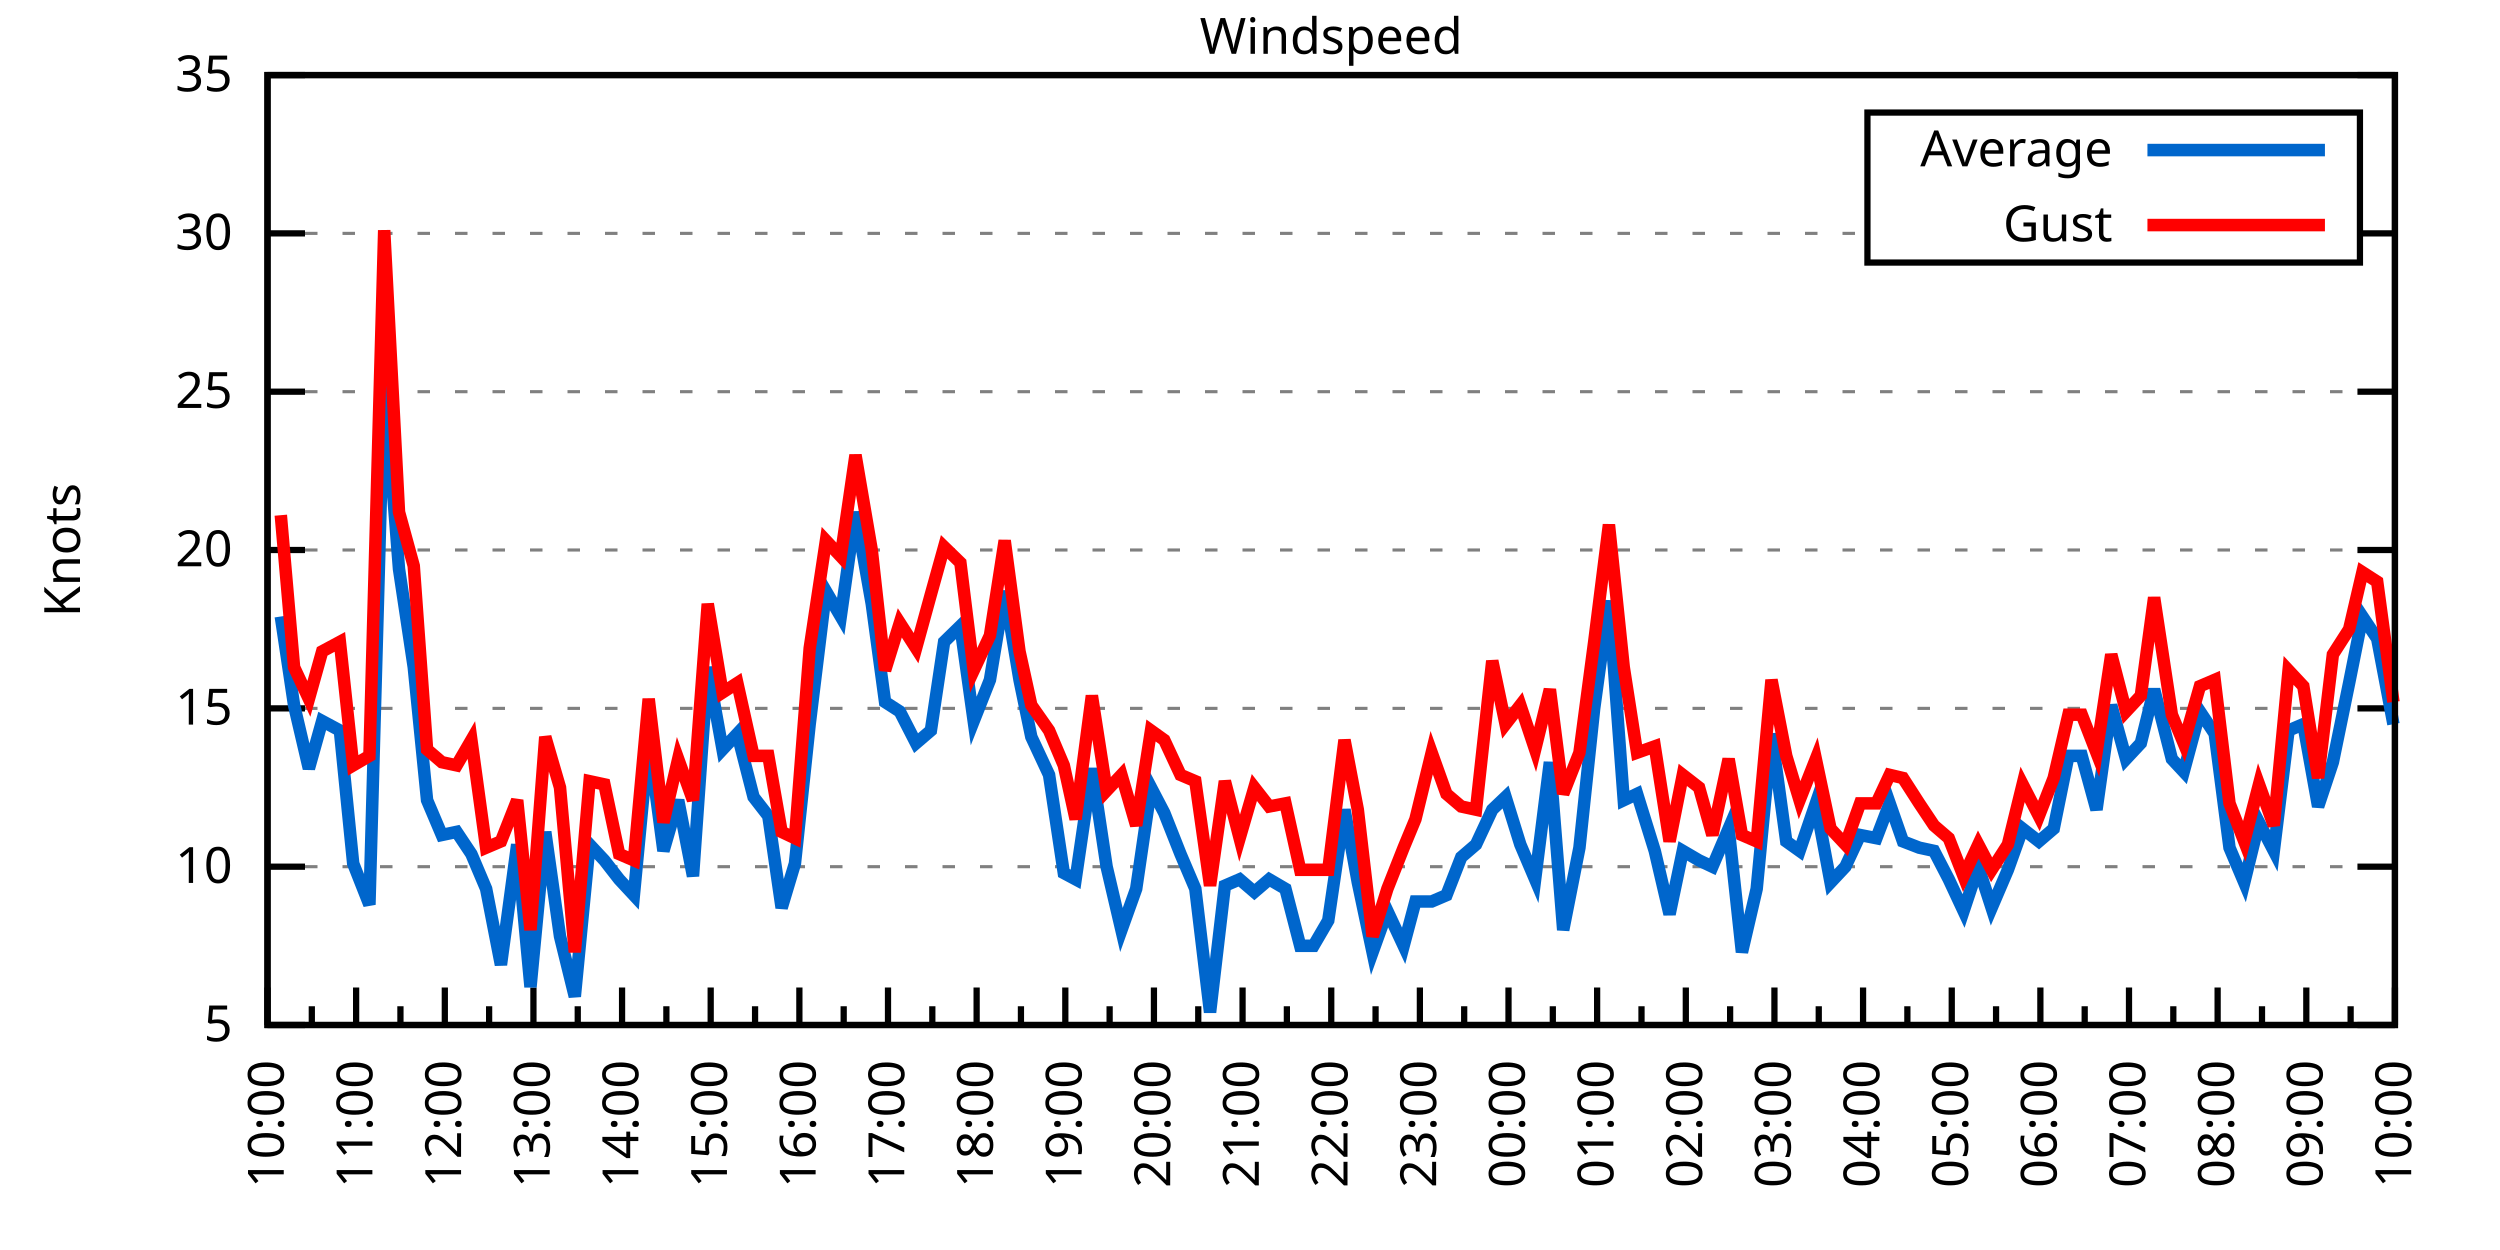
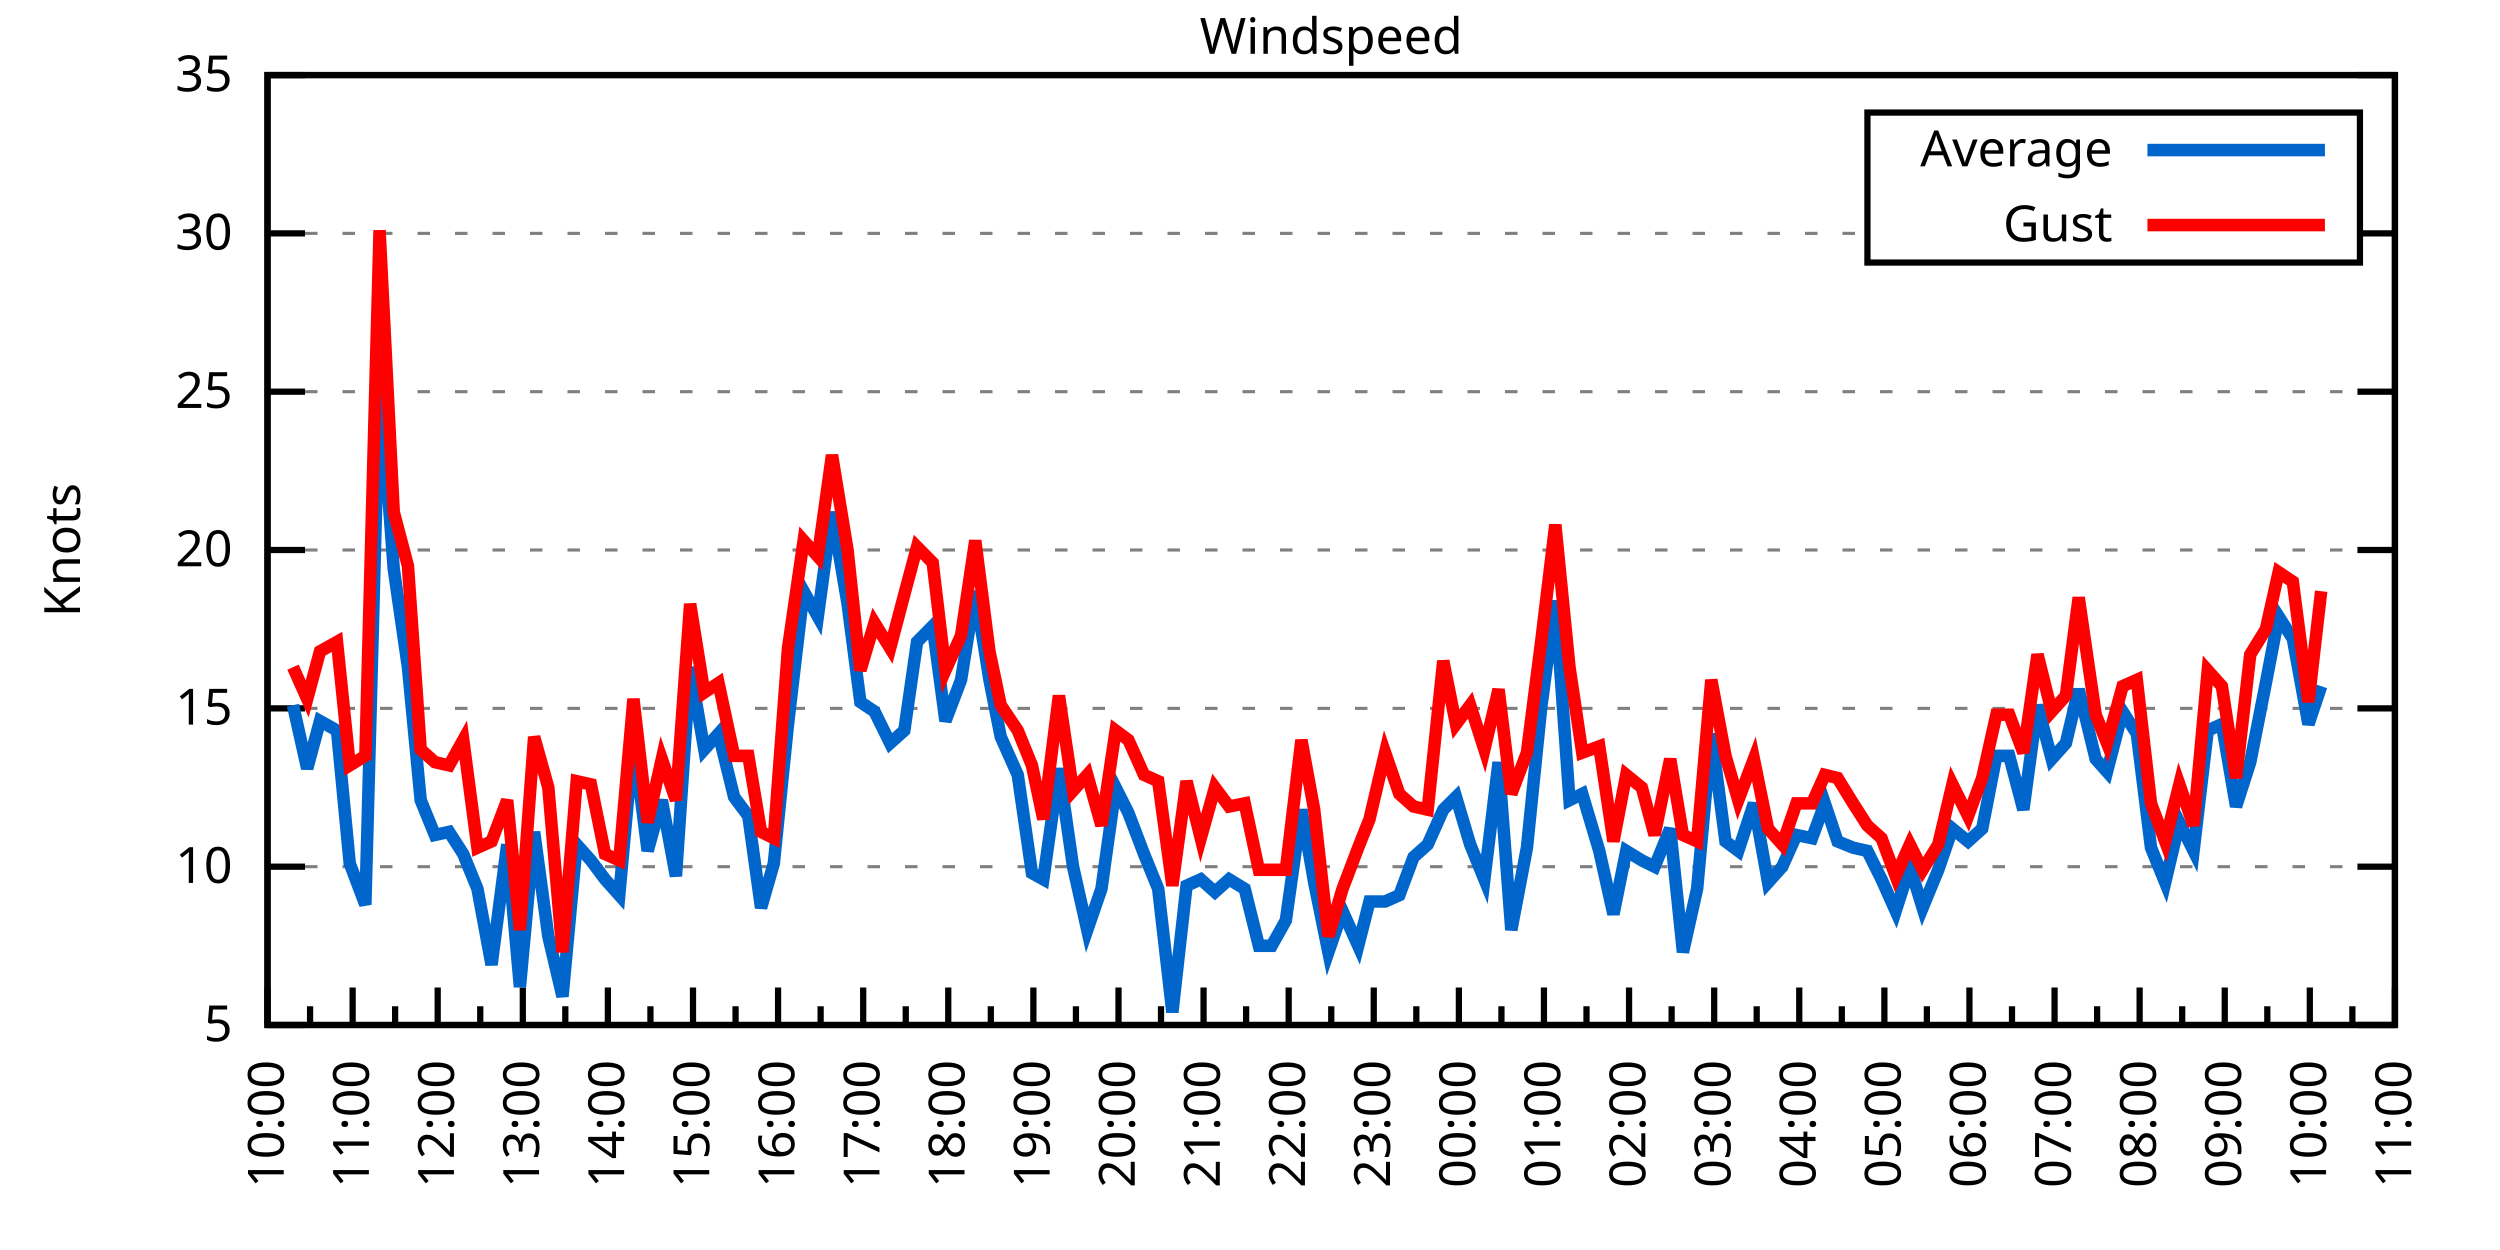
<svg xmlns="http://www.w3.org/2000/svg" xmlns:xlink="http://www.w3.org/1999/xlink" width="400" height="200" viewBox="0 0 400 200">
  <g id="gnuplot_canvas">
    <rect x="0" y="0" width="400" height="200" fill="none" />
    <defs>
      <circle id="gpDot" r="0.5" stroke-width="0.5" stroke="currentColor" />
      <path id="gpPt0" stroke-width="0.333" stroke="currentColor" d="M-1,0 h2 M0,-1 v2" />
      <path id="gpPt1" stroke-width="0.333" stroke="currentColor" d="M-1,-1 L1,1 M1,-1 L-1,1" />
      <path id="gpPt2" stroke-width="0.333" stroke="currentColor" d="M-1,0 L1,0 M0,-1 L0,1 M-1,-1 L1,1 M-1,1 L1,-1" />
      <rect id="gpPt3" stroke-width="0.333" stroke="currentColor" x="-1" y="-1" width="2" height="2" />
      <rect id="gpPt4" stroke-width="0.333" stroke="currentColor" fill="currentColor" x="-1" y="-1" width="2" height="2" />
      <circle id="gpPt5" stroke-width="0.333" stroke="currentColor" cx="0" cy="0" r="1" />
      <use xlink:href="#gpPt5" id="gpPt6" fill="currentColor" stroke="none" />
      <path id="gpPt7" stroke-width="0.333" stroke="currentColor" d="M0,-1.33 L-1.33,0.67 L1.33,0.67 z" />
      <use xlink:href="#gpPt7" id="gpPt8" fill="currentColor" stroke="none" />
      <use xlink:href="#gpPt7" id="gpPt9" stroke="currentColor" transform="rotate(180)" />
      <use xlink:href="#gpPt9" id="gpPt10" fill="currentColor" stroke="none" />
      <use xlink:href="#gpPt3" id="gpPt11" stroke="currentColor" transform="rotate(45)" />
      <use xlink:href="#gpPt11" id="gpPt12" fill="currentColor" stroke="none" />
      <path id="gpPt13" stroke-width="0.333" stroke="currentColor" d="M0,1.330 L1.265,0.411 L0.782,-1.067 L-0.782,-1.076 L-1.265,0.411 z" />
      <use xlink:href="#gpPt13" id="gpPt14" fill="currentColor" stroke="none" />
      <filter id="textbox" filterUnits="objectBoundingBox" x="0" y="0" height="1" width="1">
        <feFlood flood-color="white" flood-opacity="1" result="bgnd" />
        <feComposite in="SourceGraphic" in2="bgnd" operator="atop" />
      </filter>
      <filter id="greybox" filterUnits="objectBoundingBox" x="0" y="0" height="1" width="1">
        <feFlood flood-color="lightgrey" flood-opacity="1" result="grey" />
        <feComposite in="SourceGraphic" in2="grey" operator="atop" />
      </filter>
    </defs>
    <g fill="none" color="white" stroke="currentColor" stroke-width="1.00" stroke-linecap="butt" stroke-linejoin="miter">
</g>
    <g fill="none" color="black" stroke="currentColor" stroke-width="1.00" stroke-linecap="butt" stroke-linejoin="miter">
      <g stroke="none" shape-rendering="crispEdges">
        <polygon fill="rgb(255, 255, 255)" points="42.80,164.00 383.18,164.00 383.18,12.02 42.80,12.02 " />
      </g>
    </g>
    <g fill="none" color="black" stroke="currentColor" stroke-width="1.00" stroke-linecap="butt" stroke-linejoin="miter">
</g>
    <g fill="none" color="black" stroke="black" stroke-width="0.50" stroke-linecap="butt" stroke-linejoin="miter">
</g>
    <g fill="none" color="gray" stroke="currentColor" stroke-width="0.50" stroke-linecap="butt" stroke-linejoin="miter">
      <path stroke="gray" stroke-dasharray="2,4" class="gridline" d="M42.80,164.00 L383.19,164.00  " />
    </g>
    <g fill="none" color="gray" stroke="gray" stroke-width="1.00" stroke-linecap="butt" stroke-linejoin="miter">
</g>
    <g fill="none" color="black" stroke="currentColor" stroke-width="1.00" stroke-linecap="butt" stroke-linejoin="miter">
      <path stroke="black" d="M42.80,164.00 L48.80,164.00 M383.19,164.00 L377.19,164.00  " />
      <g transform="translate(37.20,166.60)" stroke="none" fill="black" font-family="Sans" font-size="8.00" text-anchor="end">
        <text>
          <tspan font-family="Sans"> 5</tspan>
        </text>
      </g>
    </g>
    <g fill="none" color="black" stroke="currentColor" stroke-width="1.00" stroke-linecap="butt" stroke-linejoin="miter">
</g>
    <g fill="none" color="black" stroke="black" stroke-width="0.50" stroke-linecap="butt" stroke-linejoin="miter">
</g>
    <g fill="none" color="gray" stroke="currentColor" stroke-width="0.50" stroke-linecap="butt" stroke-linejoin="miter">
      <path stroke="gray" stroke-dasharray="2,4" class="gridline" d="M42.80,138.67 L383.19,138.67  " />
    </g>
    <g fill="none" color="gray" stroke="gray" stroke-width="1.00" stroke-linecap="butt" stroke-linejoin="miter">
</g>
    <g fill="none" color="black" stroke="currentColor" stroke-width="1.00" stroke-linecap="butt" stroke-linejoin="miter">
      <path stroke="black" d="M42.80,138.67 L48.80,138.67 M383.19,138.67 L377.19,138.67  " />
      <g transform="translate(37.20,141.27)" stroke="none" fill="black" font-family="Sans" font-size="8.00" text-anchor="end">
        <text>
          <tspan font-family="Sans"> 10</tspan>
        </text>
      </g>
    </g>
    <g fill="none" color="black" stroke="currentColor" stroke-width="1.00" stroke-linecap="butt" stroke-linejoin="miter">
</g>
    <g fill="none" color="black" stroke="black" stroke-width="0.50" stroke-linecap="butt" stroke-linejoin="miter">
</g>
    <g fill="none" color="gray" stroke="currentColor" stroke-width="0.50" stroke-linecap="butt" stroke-linejoin="miter">
      <path stroke="gray" stroke-dasharray="2,4" class="gridline" d="M42.80,113.34 L383.19,113.34  " />
    </g>
    <g fill="none" color="gray" stroke="gray" stroke-width="1.00" stroke-linecap="butt" stroke-linejoin="miter">
</g>
    <g fill="none" color="black" stroke="currentColor" stroke-width="1.00" stroke-linecap="butt" stroke-linejoin="miter">
      <path stroke="black" d="M42.80,113.34 L48.80,113.34 M383.19,113.34 L377.19,113.34  " />
      <g transform="translate(37.20,115.94)" stroke="none" fill="black" font-family="Sans" font-size="8.00" text-anchor="end">
        <text>
          <tspan font-family="Sans"> 15</tspan>
        </text>
      </g>
    </g>
    <g fill="none" color="black" stroke="currentColor" stroke-width="1.00" stroke-linecap="butt" stroke-linejoin="miter">
</g>
    <g fill="none" color="black" stroke="black" stroke-width="0.50" stroke-linecap="butt" stroke-linejoin="miter">
</g>
    <g fill="none" color="gray" stroke="currentColor" stroke-width="0.50" stroke-linecap="butt" stroke-linejoin="miter">
      <path stroke="gray" stroke-dasharray="2,4" class="gridline" d="M42.80,88.00 L383.19,88.00  " />
    </g>
    <g fill="none" color="gray" stroke="gray" stroke-width="1.00" stroke-linecap="butt" stroke-linejoin="miter">
</g>
    <g fill="none" color="black" stroke="currentColor" stroke-width="1.00" stroke-linecap="butt" stroke-linejoin="miter">
      <path stroke="black" d="M42.80,88.00 L48.80,88.00 M383.19,88.00 L377.19,88.00  " />
      <g transform="translate(37.20,90.60)" stroke="none" fill="black" font-family="Sans" font-size="8.00" text-anchor="end">
        <text>
          <tspan font-family="Sans"> 20</tspan>
        </text>
      </g>
    </g>
    <g fill="none" color="black" stroke="currentColor" stroke-width="1.00" stroke-linecap="butt" stroke-linejoin="miter">
</g>
    <g fill="none" color="black" stroke="black" stroke-width="0.50" stroke-linecap="butt" stroke-linejoin="miter">
</g>
    <g fill="none" color="gray" stroke="currentColor" stroke-width="0.50" stroke-linecap="butt" stroke-linejoin="miter">
      <path stroke="gray" stroke-dasharray="2,4" class="gridline" d="M42.80,62.67 L383.19,62.67  " />
    </g>
    <g fill="none" color="gray" stroke="gray" stroke-width="1.00" stroke-linecap="butt" stroke-linejoin="miter">
</g>
    <g fill="none" color="black" stroke="currentColor" stroke-width="1.00" stroke-linecap="butt" stroke-linejoin="miter">
      <path stroke="black" d="M42.80,62.67 L48.80,62.67 M383.19,62.67 L377.19,62.67  " />
      <g transform="translate(37.20,65.27)" stroke="none" fill="black" font-family="Sans" font-size="8.00" text-anchor="end">
        <text>
          <tspan font-family="Sans"> 25</tspan>
        </text>
      </g>
    </g>
    <g fill="none" color="black" stroke="currentColor" stroke-width="1.00" stroke-linecap="butt" stroke-linejoin="miter">
</g>
    <g fill="none" color="black" stroke="black" stroke-width="0.50" stroke-linecap="butt" stroke-linejoin="miter">
</g>
    <g fill="none" color="gray" stroke="currentColor" stroke-width="0.50" stroke-linecap="butt" stroke-linejoin="miter">
      <path stroke="gray" stroke-dasharray="2,4" class="gridline" d="M42.80,37.34 L298.79,37.34 M377.59,37.34 L383.19,37.34  " />
    </g>
    <g fill="none" color="gray" stroke="gray" stroke-width="1.00" stroke-linecap="butt" stroke-linejoin="miter">
</g>
    <g fill="none" color="black" stroke="currentColor" stroke-width="1.00" stroke-linecap="butt" stroke-linejoin="miter">
      <path stroke="black" d="M42.80,37.34 L48.80,37.34 M383.19,37.34 L377.19,37.34  " />
      <g transform="translate(37.20,39.94)" stroke="none" fill="black" font-family="Sans" font-size="8.00" text-anchor="end">
        <text>
          <tspan font-family="Sans"> 30</tspan>
        </text>
      </g>
    </g>
    <g fill="none" color="black" stroke="currentColor" stroke-width="1.00" stroke-linecap="butt" stroke-linejoin="miter">
</g>
    <g fill="none" color="black" stroke="black" stroke-width="0.50" stroke-linecap="butt" stroke-linejoin="miter">
</g>
    <g fill="none" color="gray" stroke="currentColor" stroke-width="0.50" stroke-linecap="butt" stroke-linejoin="miter">
      <path stroke="gray" stroke-dasharray="2,4" class="gridline" d="M42.80,12.01 L383.19,12.01  " />
    </g>
    <g fill="none" color="gray" stroke="gray" stroke-width="1.00" stroke-linecap="butt" stroke-linejoin="miter">
</g>
    <g fill="none" color="black" stroke="currentColor" stroke-width="1.00" stroke-linecap="butt" stroke-linejoin="miter">
      <path stroke="black" d="M42.80,12.01 L48.80,12.01 M383.19,12.01 L377.19,12.01  " />
      <g transform="translate(37.20,14.61)" stroke="none" fill="black" font-family="Sans" font-size="8.00" text-anchor="end">
        <text>
          <tspan font-family="Sans"> 35</tspan>
        </text>
      </g>
    </g>
    <g fill="none" color="black" stroke="currentColor" stroke-width="1.00" stroke-linecap="butt" stroke-linejoin="miter">
      <path stroke="black" d="M42.80,164.00 L42.80,158.00  " />
      <g transform="translate(45.40,169.60) rotate(270)" stroke="none" fill="black" font-family="Sans" font-size="8.00" text-anchor="end">
        <text>
          <tspan font-family="Sans">10:00</tspan>
        </text>
      </g>
    </g>
    <g fill="none" color="black" stroke="currentColor" stroke-width="1.00" stroke-linecap="butt" stroke-linejoin="miter">
-       <path stroke="black" d="M49.89,164.00 L49.89,161.00 M56.98,164.00 L56.98,158.00  " />
-       <g transform="translate(59.58,169.60) rotate(270)" stroke="none" fill="black" font-family="Sans" font-size="8.00" text-anchor="end">
+       <path stroke="black" d="M49.61,164.00 L49.61,161.00 M56.42,164.00 L56.42,158.00  " />
+       <g transform="translate(59.02,169.60) rotate(270)" stroke="none" fill="black" font-family="Sans" font-size="8.00" text-anchor="end">
        <text>
          <tspan font-family="Sans">11:00</tspan>
        </text>
      </g>
    </g>
    <g fill="none" color="black" stroke="currentColor" stroke-width="1.00" stroke-linecap="butt" stroke-linejoin="miter">
-       <path stroke="black" d="M64.07,164.00 L64.07,161.00 M71.17,164.00 L71.17,158.00  " />
-       <g transform="translate(73.77,169.60) rotate(270)" stroke="none" fill="black" font-family="Sans" font-size="8.00" text-anchor="end">
+       <path stroke="black" d="M63.22,164.00 L63.22,161.00 M70.03,164.00 L70.03,158.00  " />
+       <g transform="translate(72.63,169.60) rotate(270)" stroke="none" fill="black" font-family="Sans" font-size="8.00" text-anchor="end">
        <text>
          <tspan font-family="Sans">12:00</tspan>
        </text>
      </g>
    </g>
    <g fill="none" color="black" stroke="currentColor" stroke-width="1.00" stroke-linecap="butt" stroke-linejoin="miter">
-       <path stroke="black" d="M78.26,164.00 L78.26,161.00 M85.35,164.00 L85.35,158.00  " />
-       <g transform="translate(87.95,169.60) rotate(270)" stroke="none" fill="black" font-family="Sans" font-size="8.00" text-anchor="end">
+       <path stroke="black" d="M76.84,164.00 L76.84,161.00 M83.65,164.00 L83.65,158.00  " />
+       <g transform="translate(86.25,169.60) rotate(270)" stroke="none" fill="black" font-family="Sans" font-size="8.00" text-anchor="end">
        <text>
          <tspan font-family="Sans">13:00</tspan>
        </text>
      </g>
    </g>
    <g fill="none" color="black" stroke="currentColor" stroke-width="1.00" stroke-linecap="butt" stroke-linejoin="miter">
-       <path stroke="black" d="M92.44,164.00 L92.44,161.00 M99.53,164.00 L99.53,158.00  " />
-       <g transform="translate(102.13,169.60) rotate(270)" stroke="none" fill="black" font-family="Sans" font-size="8.00" text-anchor="end">
+       <path stroke="black" d="M90.45,164.00 L90.45,161.00 M97.26,164.00 L97.26,158.00  " />
+       <g transform="translate(99.86,169.60) rotate(270)" stroke="none" fill="black" font-family="Sans" font-size="8.00" text-anchor="end">
        <text>
          <tspan font-family="Sans">14:00</tspan>
        </text>
      </g>
    </g>
    <g fill="none" color="black" stroke="currentColor" stroke-width="1.00" stroke-linecap="butt" stroke-linejoin="miter">
-       <path stroke="black" d="M106.62,164.00 L106.62,161.00 M113.71,164.00 L113.71,158.00  " />
-       <g transform="translate(116.31,169.60) rotate(270)" stroke="none" fill="black" font-family="Sans" font-size="8.00" text-anchor="end">
+       <path stroke="black" d="M104.07,164.00 L104.07,161.00 M110.88,164.00 L110.88,158.00  " />
+       <g transform="translate(113.48,169.60) rotate(270)" stroke="none" fill="black" font-family="Sans" font-size="8.00" text-anchor="end">
        <text>
          <tspan font-family="Sans">15:00</tspan>
        </text>
      </g>
    </g>
    <g fill="none" color="black" stroke="currentColor" stroke-width="1.00" stroke-linecap="butt" stroke-linejoin="miter">
-       <path stroke="black" d="M120.81,164.00 L120.81,161.00 M127.90,164.00 L127.90,158.00  " />
-       <g transform="translate(130.50,169.60) rotate(270)" stroke="none" fill="black" font-family="Sans" font-size="8.00" text-anchor="end">
+       <path stroke="black" d="M117.69,164.00 L117.69,161.00 M124.49,164.00 L124.49,158.00  " />
+       <g transform="translate(127.09,169.60) rotate(270)" stroke="none" fill="black" font-family="Sans" font-size="8.00" text-anchor="end">
        <text>
          <tspan font-family="Sans">16:00</tspan>
        </text>
      </g>
    </g>
    <g fill="none" color="black" stroke="currentColor" stroke-width="1.00" stroke-linecap="butt" stroke-linejoin="miter">
-       <path stroke="black" d="M134.99,164.00 L134.99,161.00 M142.08,164.00 L142.08,158.00  " />
-       <g transform="translate(144.68,169.60) rotate(270)" stroke="none" fill="black" font-family="Sans" font-size="8.00" text-anchor="end">
+       <path stroke="black" d="M131.30,164.00 L131.30,161.00 M138.11,164.00 L138.11,158.00  " />
+       <g transform="translate(140.71,169.60) rotate(270)" stroke="none" fill="black" font-family="Sans" font-size="8.00" text-anchor="end">
        <text>
          <tspan font-family="Sans">17:00</tspan>
        </text>
      </g>
    </g>
    <g fill="none" color="black" stroke="currentColor" stroke-width="1.00" stroke-linecap="butt" stroke-linejoin="miter">
-       <path stroke="black" d="M149.17,164.00 L149.17,161.00 M156.26,164.00 L156.26,158.00  " />
-       <g transform="translate(158.86,169.60) rotate(270)" stroke="none" fill="black" font-family="Sans" font-size="8.00" text-anchor="end">
+       <path stroke="black" d="M144.92,164.00 L144.92,161.00 M151.72,164.00 L151.72,158.00  " />
+       <g transform="translate(154.32,169.60) rotate(270)" stroke="none" fill="black" font-family="Sans" font-size="8.00" text-anchor="end">
        <text>
          <tspan font-family="Sans">18:00</tspan>
        </text>
      </g>
    </g>
    <g fill="none" color="black" stroke="currentColor" stroke-width="1.00" stroke-linecap="butt" stroke-linejoin="miter">
-       <path stroke="black" d="M163.35,164.00 L163.35,161.00 M170.45,164.00 L170.45,158.00  " />
-       <g transform="translate(173.05,169.60) rotate(270)" stroke="none" fill="black" font-family="Sans" font-size="8.00" text-anchor="end">
+       <path stroke="black" d="M158.53,164.00 L158.53,161.00 M165.34,164.00 L165.34,158.00  " />
+       <g transform="translate(167.94,169.60) rotate(270)" stroke="none" fill="black" font-family="Sans" font-size="8.00" text-anchor="end">
        <text>
          <tspan font-family="Sans">19:00</tspan>
        </text>
      </g>
    </g>
    <g fill="none" color="black" stroke="currentColor" stroke-width="1.00" stroke-linecap="butt" stroke-linejoin="miter">
-       <path stroke="black" d="M177.54,164.00 L177.54,161.00 M184.63,164.00 L184.63,158.00  " />
-       <g transform="translate(187.23,169.60) rotate(270)" stroke="none" fill="black" font-family="Sans" font-size="8.00" text-anchor="end">
+       <path stroke="black" d="M172.15,164.00 L172.15,161.00 M178.96,164.00 L178.96,158.00  " />
+       <g transform="translate(181.56,169.60) rotate(270)" stroke="none" fill="black" font-family="Sans" font-size="8.00" text-anchor="end">
        <text>
          <tspan font-family="Sans">20:00</tspan>
        </text>
      </g>
    </g>
    <g fill="none" color="black" stroke="currentColor" stroke-width="1.00" stroke-linecap="butt" stroke-linejoin="miter">
-       <path stroke="black" d="M191.72,164.00 L191.72,161.00 M198.81,164.00 L198.81,158.00  " />
-       <g transform="translate(201.41,169.60) rotate(270)" stroke="none" fill="black" font-family="Sans" font-size="8.00" text-anchor="end">
+       <path stroke="black" d="M185.76,164.00 L185.76,161.00 M192.57,164.00 L192.57,158.00  " />
+       <g transform="translate(195.17,169.60) rotate(270)" stroke="none" fill="black" font-family="Sans" font-size="8.00" text-anchor="end">
        <text>
          <tspan font-family="Sans">21:00</tspan>
        </text>
      </g>
    </g>
    <g fill="none" color="black" stroke="currentColor" stroke-width="1.00" stroke-linecap="butt" stroke-linejoin="miter">
-       <path stroke="black" d="M205.90,164.00 L205.90,161.00 M213.00,164.00 L213.00,158.00  " />
-       <g transform="translate(215.60,169.60) rotate(270)" stroke="none" fill="black" font-family="Sans" font-size="8.00" text-anchor="end">
+       <path stroke="black" d="M199.38,164.00 L199.38,161.00 M206.19,164.00 L206.19,158.00  " />
+       <g transform="translate(208.79,169.60) rotate(270)" stroke="none" fill="black" font-family="Sans" font-size="8.00" text-anchor="end">
        <text>
          <tspan font-family="Sans">22:00</tspan>
        </text>
      </g>
    </g>
    <g fill="none" color="black" stroke="currentColor" stroke-width="1.00" stroke-linecap="butt" stroke-linejoin="miter">
-       <path stroke="black" d="M220.09,164.00 L220.09,161.00 M227.18,164.00 L227.18,158.00  " />
-       <g transform="translate(229.78,169.60) rotate(270)" stroke="none" fill="black" font-family="Sans" font-size="8.00" text-anchor="end">
+       <path stroke="black" d="M213.00,164.00 L213.00,161.00 M219.80,164.00 L219.80,158.00  " />
+       <g transform="translate(222.40,169.60) rotate(270)" stroke="none" fill="black" font-family="Sans" font-size="8.00" text-anchor="end">
        <text>
          <tspan font-family="Sans">23:00</tspan>
        </text>
      </g>
    </g>
    <g fill="none" color="black" stroke="currentColor" stroke-width="1.00" stroke-linecap="butt" stroke-linejoin="miter">
-       <path stroke="black" d="M234.27,164.00 L234.27,161.00 M241.36,164.00 L241.36,158.00  " />
-       <g transform="translate(243.96,169.60) rotate(270)" stroke="none" fill="black" font-family="Sans" font-size="8.00" text-anchor="end">
+       <path stroke="black" d="M226.61,164.00 L226.61,161.00 M233.42,164.00 L233.42,158.00  " />
+       <g transform="translate(236.02,169.60) rotate(270)" stroke="none" fill="black" font-family="Sans" font-size="8.00" text-anchor="end">
        <text>
          <tspan font-family="Sans">00:00</tspan>
        </text>
      </g>
    </g>
    <g fill="none" color="black" stroke="currentColor" stroke-width="1.00" stroke-linecap="butt" stroke-linejoin="miter">
-       <path stroke="black" d="M248.45,164.00 L248.45,161.00 M255.54,164.00 L255.54,158.00  " />
-       <g transform="translate(258.14,169.60) rotate(270)" stroke="none" fill="black" font-family="Sans" font-size="8.00" text-anchor="end">
+       <path stroke="black" d="M240.23,164.00 L240.23,161.00 M247.03,164.00 L247.03,158.00  " />
+       <g transform="translate(249.63,169.60) rotate(270)" stroke="none" fill="black" font-family="Sans" font-size="8.00" text-anchor="end">
        <text>
          <tspan font-family="Sans">01:00</tspan>
        </text>
      </g>
    </g>
    <g fill="none" color="black" stroke="currentColor" stroke-width="1.00" stroke-linecap="butt" stroke-linejoin="miter">
-       <path stroke="black" d="M262.64,164.00 L262.64,161.00 M269.73,164.00 L269.73,158.00  " />
-       <g transform="translate(272.33,169.60) rotate(270)" stroke="none" fill="black" font-family="Sans" font-size="8.00" text-anchor="end">
+       <path stroke="black" d="M253.84,164.00 L253.84,161.00 M260.65,164.00 L260.65,158.00  " />
+       <g transform="translate(263.25,169.60) rotate(270)" stroke="none" fill="black" font-family="Sans" font-size="8.00" text-anchor="end">
        <text>
          <tspan font-family="Sans">02:00</tspan>
        </text>
      </g>
    </g>
    <g fill="none" color="black" stroke="currentColor" stroke-width="1.00" stroke-linecap="butt" stroke-linejoin="miter">
-       <path stroke="black" d="M276.82,164.00 L276.82,161.00 M283.91,164.00 L283.91,158.00  " />
-       <g transform="translate(286.51,169.60) rotate(270)" stroke="none" fill="black" font-family="Sans" font-size="8.00" text-anchor="end">
+       <path stroke="black" d="M267.46,164.00 L267.46,161.00 M274.27,164.00 L274.27,158.00  " />
+       <g transform="translate(276.87,169.60) rotate(270)" stroke="none" fill="black" font-family="Sans" font-size="8.00" text-anchor="end">
        <text>
          <tspan font-family="Sans">03:00</tspan>
        </text>
      </g>
    </g>
    <g fill="none" color="black" stroke="currentColor" stroke-width="1.00" stroke-linecap="butt" stroke-linejoin="miter">
-       <path stroke="black" d="M291.00,164.00 L291.00,161.00 M298.09,164.00 L298.09,158.00  " />
-       <g transform="translate(300.69,169.60) rotate(270)" stroke="none" fill="black" font-family="Sans" font-size="8.00" text-anchor="end">
+       <path stroke="black" d="M281.07,164.00 L281.07,161.00 M287.88,164.00 L287.88,158.00  " />
+       <g transform="translate(290.48,169.60) rotate(270)" stroke="none" fill="black" font-family="Sans" font-size="8.00" text-anchor="end">
        <text>
          <tspan font-family="Sans">04:00</tspan>
        </text>
      </g>
    </g>
    <g fill="none" color="black" stroke="currentColor" stroke-width="1.00" stroke-linecap="butt" stroke-linejoin="miter">
-       <path stroke="black" d="M305.18,164.00 L305.18,161.00 M312.28,164.00 L312.28,158.00  " />
-       <g transform="translate(314.88,169.60) rotate(270)" stroke="none" fill="black" font-family="Sans" font-size="8.00" text-anchor="end">
+       <path stroke="black" d="M294.69,164.00 L294.69,161.00 M301.50,164.00 L301.50,158.00  " />
+       <g transform="translate(304.10,169.60) rotate(270)" stroke="none" fill="black" font-family="Sans" font-size="8.00" text-anchor="end">
        <text>
          <tspan font-family="Sans">05:00</tspan>
        </text>
      </g>
    </g>
    <g fill="none" color="black" stroke="currentColor" stroke-width="1.00" stroke-linecap="butt" stroke-linejoin="miter">
-       <path stroke="black" d="M319.37,164.00 L319.37,161.00 M326.46,164.00 L326.46,158.00  " />
-       <g transform="translate(329.06,169.60) rotate(270)" stroke="none" fill="black" font-family="Sans" font-size="8.00" text-anchor="end">
+       <path stroke="black" d="M308.30,164.00 L308.30,161.00 M315.11,164.00 L315.11,158.00  " />
+       <g transform="translate(317.71,169.60) rotate(270)" stroke="none" fill="black" font-family="Sans" font-size="8.00" text-anchor="end">
        <text>
          <tspan font-family="Sans">06:00</tspan>
        </text>
      </g>
    </g>
    <g fill="none" color="black" stroke="currentColor" stroke-width="1.00" stroke-linecap="butt" stroke-linejoin="miter">
-       <path stroke="black" d="M333.55,164.00 L333.55,161.00 M340.64,164.00 L340.64,158.00  " />
-       <g transform="translate(343.24,169.60) rotate(270)" stroke="none" fill="black" font-family="Sans" font-size="8.00" text-anchor="end">
+       <path stroke="black" d="M321.92,164.00 L321.92,161.00 M328.73,164.00 L328.73,158.00  " />
+       <g transform="translate(331.33,169.60) rotate(270)" stroke="none" fill="black" font-family="Sans" font-size="8.00" text-anchor="end">
        <text>
          <tspan font-family="Sans">07:00</tspan>
        </text>
      </g>
    </g>
    <g fill="none" color="black" stroke="currentColor" stroke-width="1.00" stroke-linecap="butt" stroke-linejoin="miter">
-       <path stroke="black" d="M347.73,164.00 L347.73,161.00 M354.82,164.00 L354.82,158.00  " />
-       <g transform="translate(357.42,169.60) rotate(270)" stroke="none" fill="black" font-family="Sans" font-size="8.00" text-anchor="end">
+       <path stroke="black" d="M335.54,164.00 L335.54,161.00 M342.34,164.00 L342.34,158.00  " />
+       <g transform="translate(344.94,169.60) rotate(270)" stroke="none" fill="black" font-family="Sans" font-size="8.00" text-anchor="end">
        <text>
          <tspan font-family="Sans">08:00</tspan>
        </text>
      </g>
    </g>
    <g fill="none" color="black" stroke="currentColor" stroke-width="1.00" stroke-linecap="butt" stroke-linejoin="miter">
-       <path stroke="black" d="M361.92,164.00 L361.92,161.00 M369.01,164.00 L369.01,158.00  " />
-       <g transform="translate(371.61,169.60) rotate(270)" stroke="none" fill="black" font-family="Sans" font-size="8.00" text-anchor="end">
+       <path stroke="black" d="M349.15,164.00 L349.15,161.00 M355.96,164.00 L355.96,158.00  " />
+       <g transform="translate(358.56,169.60) rotate(270)" stroke="none" fill="black" font-family="Sans" font-size="8.00" text-anchor="end">
        <text>
          <tspan font-family="Sans">09:00</tspan>
        </text>
      </g>
    </g>
    <g fill="none" color="black" stroke="currentColor" stroke-width="1.00" stroke-linecap="butt" stroke-linejoin="miter">
-       <path stroke="black" d="M376.10,164.00 L376.10,161.00 M383.19,164.00 L383.19,158.00  " />
+       <path stroke="black" d="M362.77,164.00 L362.77,161.00 M369.57,164.00 L369.57,158.00  " />
+       <g transform="translate(372.17,169.60) rotate(270)" stroke="none" fill="black" font-family="Sans" font-size="8.00" text-anchor="end">
+         <text>
+           <tspan font-family="Sans">10:00</tspan>
+         </text>
+       </g>
+     </g>
+     <g fill="none" color="black" stroke="currentColor" stroke-width="1.00" stroke-linecap="butt" stroke-linejoin="miter">
+       <path stroke="black" d="M376.38,164.00 L376.38,161.00 M383.19,164.00 L383.19,158.00  " />
      <g transform="translate(385.79,169.60) rotate(270)" stroke="none" fill="black" font-family="Sans" font-size="8.00" text-anchor="end">
        <text>
-           <tspan font-family="Sans">10:00</tspan>
+           <tspan font-family="Sans">11:00</tspan>
        </text>
      </g>
    </g>
    <g fill="none" color="black" stroke="currentColor" stroke-width="1.00" stroke-linecap="butt" stroke-linejoin="miter">
</g>
    <g fill="none" color="black" stroke="currentColor" stroke-width="1.00" stroke-linecap="butt" stroke-linejoin="miter">
      <path stroke="black" d="M42.80,12.01 L42.80,164.00 L383.19,164.00 L383.19,12.01 L42.80,12.01 Z  " />
    </g>
    <g fill="none" color="black" stroke="currentColor" stroke-width="1.00" stroke-linecap="butt" stroke-linejoin="miter">
      <g transform="translate(12.80,88.01) rotate(270)" stroke="none" fill="black" font-family="Sans" font-size="8.00" text-anchor="middle">
        <text>
          <tspan font-family="Sans">Knots</tspan>
        </text>
      </g>
    </g>
    <g fill="none" color="black" stroke="currentColor" stroke-width="1.00" stroke-linecap="butt" stroke-linejoin="miter">
</g>
    <g fill="none" color="black" stroke="currentColor" stroke-width="1.00" stroke-linecap="butt" stroke-linejoin="miter">
      <path stroke="black" d="M298.79,42.01 L298.79,18.01 L377.59,18.01 L377.59,42.01 L298.79,42.01 Z  " />
    </g>
    <g id="Windspeed_plot_1">
      <g fill="none" color="white" stroke="black" stroke-width="2.00" stroke-linecap="butt" stroke-linejoin="miter">
</g>
      <g fill="none" color="black" stroke="currentColor" stroke-width="2.00" stroke-linecap="butt" stroke-linejoin="miter">
        <g transform="translate(337.99,26.61)" stroke="none" fill="black" font-family="Sans" font-size="8.00" text-anchor="end">
          <text>
            <tspan font-family="Sans">Average</tspan>
          </text>
        </g>
      </g>
      <g fill="none" color="black" stroke="currentColor" stroke-width="2.00" stroke-linecap="butt" stroke-linejoin="miter">
-         <path stroke="rgb(  0, 102, 204)" d="M343.59,24.01 L371.99,24.01 M44.93,98.64 L47.05,112.83 L49.42,122.96 L51.55,115.36 L54.38,116.88 L56.51,138.16   L59.11,144.75 L61.47,60.65 L63.84,91.04 L66.20,106.75 L68.33,128.03 L70.69,133.60 L73.06,133.10 L75.42,136.64   L77.78,142.21 L80.15,154.37 L82.75,135.12 L84.88,157.92 L87.24,133.10 L89.60,149.81 L91.97,159.44 L94.33,135.12   L96.70,137.66 L99.06,140.69 L101.42,143.23 L103.79,118.40 L106.15,136.14 L108.51,128.03 L110.88,140.19 L113.24,106.75   L115.61,119.92 L117.97,117.39 L120.57,127.52 L122.93,130.56 L125.06,145.25 L127.19,138.16 L129.55,115.87 L132.15,94.59   L134.52,98.64 L136.88,81.93 L139.48,96.62 L141.61,112.32 L143.97,113.84 L146.57,118.91 L148.94,116.88 L151.06,102.70   L153.66,100.16 L155.79,115.36 L158.39,108.78 L160.75,94.59 L163.12,108.78 L165.01,117.90 L167.85,123.98 L170.21,139.68   L172.10,140.69 L174.70,122.96 L177.06,138.67 L179.43,148.80 L181.79,142.21 L184.16,126.00 L186.28,130.06 L188.88,136.64   L191.25,142.21 L193.61,161.97 L195.98,141.71 L198.34,140.69 L200.70,142.72 L203.07,140.69 L205.67,142.21 L208.03,151.33   L210.16,151.33 L212.52,147.28 L215.12,129.55 L217.25,141.20 L219.61,152.35 L221.98,145.76 L224.58,151.33 L226.47,144.24   L229.07,144.24 L231.43,143.23 L233.80,137.15 L236.16,135.12 L238.76,129.55 L240.89,127.52 L243.25,135.12 L245.62,140.69   L247.98,121.95 L250.11,148.80 L252.71,135.63 L255.07,113.34 L257.43,96.11 L259.80,128.03 L261.93,127.02 L264.76,136.14   L267.13,146.27 L269.25,136.14 L271.85,137.66 L273.98,138.67 L276.58,132.59 L278.71,152.35 L281.07,142.21 L283.44,117.39   L285.80,134.62 L287.93,136.14 L290.53,128.54 L292.89,141.20 L295.26,138.67 L297.62,133.60 L300.22,134.11 L302.35,128.54   L304.47,134.62 L307.08,135.63 L309.44,136.14 L311.80,140.69 L314.17,145.76 L316.53,138.67 L318.66,145.25 L321.26,139.17   L323.62,132.59 L326.22,134.62 L328.59,132.59 L330.95,120.94 L333.08,120.94 L335.44,129.55 L337.80,112.83 L340.17,121.44   L342.53,118.91 L344.66,110.30 L347.50,121.44 L349.39,123.47 L351.99,113.84 L354.35,117.39 L356.72,135.63 L359.08,141.20   L361.44,131.58 L363.81,136.14 L366.17,116.88 L368.53,115.87 L370.90,129.04 L373.26,121.95 L375.86,109.28 L377.99,98.64   L380.35,102.19 L382.95,115.87  " />
+         <path stroke="rgb(  0, 102, 204)" d="M343.59,24.01 L371.99,24.01 M46.88,112.83 L49.15,122.96 L51.20,115.36 L53.92,116.88 L55.96,138.16 L58.46,144.75   L60.73,60.65 L63.00,91.04 L65.27,106.75 L67.31,128.03 L69.58,133.60 L71.85,133.10 L74.12,136.64 L76.39,142.21   L78.65,154.37 L81.15,135.12 L83.19,157.92 L85.46,133.10 L87.73,149.81 L90.00,159.44 L92.27,135.12 L94.54,137.66   L96.81,140.69 L99.08,143.23 L101.35,118.40 L103.62,136.14 L105.89,128.03 L108.15,140.19 L110.42,106.75 L112.69,119.92   L114.96,117.39 L117.46,127.52 L119.73,130.56 L121.77,145.25 L123.81,138.16 L126.08,115.87 L128.58,94.59 L130.85,98.64   L133.12,81.93 L135.61,96.62 L137.66,112.32 L139.92,113.84 L142.42,118.91 L144.69,116.88 L146.73,102.70 L149.23,100.16   L151.27,115.36 L153.77,108.78 L156.04,94.59 L158.31,108.78 L160.12,117.90 L162.84,123.98 L165.11,139.68 L166.93,140.69   L169.43,122.96 L171.69,138.67 L173.96,148.80 L176.23,142.21 L178.50,126.00 L180.54,130.06 L183.04,136.64 L185.31,142.21   L187.58,161.97 L189.85,141.71 L192.12,140.69 L194.39,142.72 L196.66,140.69 L199.15,142.21 L201.42,151.33 L203.46,151.33   L205.73,147.28 L208.23,129.55 L210.27,141.20 L212.54,152.35 L214.81,145.76 L217.31,151.33 L219.12,144.24 L221.62,144.24   L223.89,143.23 L226.16,137.15 L228.43,135.12 L230.92,129.55 L232.96,127.52 L235.23,135.12 L237.50,140.69 L239.77,121.95   L241.81,148.80 L244.31,135.63 L246.58,113.34 L248.85,96.11 L251.12,128.03 L253.16,127.02 L255.88,136.14 L258.15,146.27   L260.20,136.14 L262.69,137.66 L264.73,138.67 L267.23,132.59 L269.27,152.35 L271.54,142.21 L273.81,117.39 L276.08,134.62   L278.12,136.14 L280.62,128.54 L282.89,141.20 L285.16,138.67 L287.43,133.60 L289.92,134.11 L291.97,128.54 L294.01,134.62   L296.50,135.63 L298.77,136.14 L301.04,140.69 L303.31,145.76 L305.58,138.67 L307.62,145.25 L310.12,139.17 L312.39,132.59   L314.89,134.62 L317.15,132.59 L319.42,120.94 L321.47,120.94 L323.74,129.55 L326.00,112.83 L328.27,121.44 L330.54,118.91   L332.59,110.30 L335.31,121.44 L337.12,123.47 L339.62,113.84 L341.89,117.39 L344.16,135.63 L346.43,141.20 L348.70,131.58   L350.97,136.14 L353.24,116.88 L355.50,115.87 L357.77,129.04 L360.04,121.95 L362.54,109.28 L364.58,98.64 L366.85,102.19   L369.35,115.87 L371.39,109.79  " />
      </g>
    </g>
    <g id="Windspeed_plot_2">
      <g fill="none" color="black" stroke="currentColor" stroke-width="2.00" stroke-linecap="butt" stroke-linejoin="miter">
        <g transform="translate(337.99,38.61)" stroke="none" fill="black" font-family="Sans" font-size="8.00" text-anchor="end">
          <text>
            <tspan font-family="Sans">Gust</tspan>
          </text>
        </g>
      </g>
      <g fill="none" color="black" stroke="currentColor" stroke-width="2.00" stroke-linecap="butt" stroke-linejoin="miter">
-         <path stroke="rgb(255,   0,   0)" d="M343.59,36.01 L371.99,36.01 M44.93,82.43 L47.05,106.75 L49.42,111.82 L51.55,104.22 L54.38,102.70 L56.51,122.46   L59.11,120.94 L61.47,36.84 L63.84,81.93 L66.20,90.54 L68.33,119.92 L70.69,121.95 L73.06,122.46 L75.42,118.40   L77.78,135.63 L80.15,134.62 L82.75,128.03 L84.88,148.80 L87.24,117.90 L89.60,126.00 L91.97,152.35 L94.33,124.99   L96.70,125.50 L99.06,136.64 L101.42,137.66 L103.79,111.82 L106.15,131.58 L108.51,121.44 L110.88,128.03 L113.24,96.62   L115.61,110.80 L117.97,109.28 L120.57,120.94 L122.93,120.94 L125.06,133.10 L127.19,134.11 L129.55,103.71 L132.15,86.49   L134.52,89.02 L136.88,72.81 L139.48,88.00 L141.61,107.26 L143.97,99.66 L146.57,103.71 L148.94,95.10 L151.06,87.50   L153.66,90.03 L155.79,107.26 L158.39,101.68 L160.75,86.49 L163.12,104.22 L165.01,112.83 L167.85,116.88 L170.21,122.46   L172.10,131.07 L174.70,111.31 L177.06,126.51 L179.43,123.98 L181.79,132.08 L184.16,116.88 L186.28,118.40 L188.88,123.98   L191.25,124.99 L193.61,141.71 L195.98,124.99 L198.34,134.11 L200.70,126.00 L203.07,129.04 L205.67,128.54 L208.03,139.17   L210.16,139.17 L212.52,139.17 L215.12,118.40 L217.25,129.55 L219.61,149.81 L221.98,142.21 L224.58,135.63 L226.47,131.07   L229.07,120.43 L231.43,127.02 L233.80,129.04 L236.16,129.55 L238.76,105.74 L240.89,115.87 L243.25,112.83 L245.62,119.92   L247.98,110.30 L250.11,127.02 L252.71,120.43 L255.07,102.70 L257.43,83.95 L259.80,106.75 L261.93,120.43 L264.76,119.42   L267.13,134.62 L269.25,123.98 L271.85,126.00 L273.98,133.60 L276.58,121.44 L278.71,133.60 L281.07,134.62 L283.44,108.78   L285.80,120.94 L287.93,128.03 L290.53,121.44 L292.89,132.59 L295.26,135.12 L297.62,128.54 L300.22,128.54 L302.35,123.98   L304.47,124.48 L307.08,128.54 L309.44,132.08 L311.80,134.11 L314.17,140.19 L316.53,135.12 L318.66,139.17 L321.26,135.12   L323.62,125.50 L326.22,130.56 L328.59,124.48 L330.95,114.35 L333.08,114.35 L335.44,120.43 L337.80,104.72 L340.17,113.84   L342.53,111.31 L344.66,95.60 L347.50,114.35 L349.39,118.91 L351.99,109.79 L354.35,108.78 L356.72,128.54 L359.08,134.62   L361.44,125.50 L363.81,132.08 L366.17,107.26 L368.53,109.79 L370.90,124.48 L373.26,104.72 L375.86,100.67 L377.99,91.55   L380.35,93.07 L382.95,112.32  " />
+         <path stroke="rgb(255,   0,   0)" d="M343.59,36.01 L371.99,36.01 M46.88,106.75 L49.15,111.82 L51.20,104.22 L53.92,102.70 L55.96,122.46 L58.46,120.94   L60.73,36.84 L63.00,81.93 L65.27,90.54 L67.31,119.92 L69.58,121.95 L71.85,122.46 L74.12,118.40 L76.39,135.63   L78.65,134.62 L81.15,128.03 L83.19,148.80 L85.46,117.90 L87.73,126.00 L90.00,152.35 L92.27,124.99 L94.54,125.50   L96.81,136.64 L99.08,137.66 L101.35,111.82 L103.62,131.58 L105.89,121.44 L108.15,128.03 L110.42,96.62 L112.69,110.80   L114.96,109.28 L117.46,120.94 L119.73,120.94 L121.77,133.10 L123.81,134.11 L126.08,103.71 L128.58,86.49 L130.85,89.02   L133.12,72.81 L135.61,88.00 L137.66,107.26 L139.92,99.66 L142.42,103.71 L144.69,95.10 L146.73,87.50 L149.23,90.03   L151.27,107.26 L153.77,101.68 L156.04,86.49 L158.31,104.22 L160.12,112.83 L162.84,116.88 L165.11,122.46 L166.93,131.07   L169.43,111.31 L171.69,126.51 L173.96,123.98 L176.23,132.08 L178.50,116.88 L180.54,118.40 L183.04,123.98 L185.31,124.99   L187.58,141.71 L189.85,124.99 L192.12,134.11 L194.39,126.00 L196.66,129.04 L199.15,128.54 L201.42,139.17 L203.46,139.17   L205.73,139.17 L208.23,118.40 L210.27,129.55 L212.54,149.81 L214.81,142.21 L217.31,135.63 L219.12,131.07 L221.62,120.43   L223.89,127.02 L226.16,129.04 L228.43,129.55 L230.92,105.74 L232.96,115.87 L235.23,112.83 L237.50,119.92 L239.77,110.30   L241.81,127.02 L244.31,120.43 L246.58,102.70 L248.85,83.95 L251.12,106.75 L253.16,120.43 L255.88,119.42 L258.15,134.62   L260.20,123.98 L262.69,126.00 L264.73,133.60 L267.23,121.44 L269.27,133.60 L271.54,134.62 L273.81,108.78 L276.08,120.94   L278.12,128.03 L280.62,121.44 L282.89,132.59 L285.16,135.12 L287.43,128.54 L289.92,128.54 L291.97,123.98 L294.01,124.48   L296.50,128.54 L298.77,132.08 L301.04,134.11 L303.31,140.19 L305.58,135.12 L307.62,139.17 L310.12,135.12 L312.39,125.50   L314.89,130.56 L317.15,124.48 L319.42,114.35 L321.47,114.35 L323.74,120.43 L326.00,104.72 L328.27,113.84 L330.54,111.31   L332.59,95.60 L335.31,114.35 L337.12,118.91 L339.62,109.79 L341.89,108.78 L344.16,128.54 L346.43,134.62 L348.70,125.50   L350.97,132.08 L353.24,107.26 L355.50,109.79 L357.77,124.48 L360.04,104.72 L362.54,100.67 L364.58,91.55 L366.85,93.07   L369.35,112.32 L371.39,94.59  " />
      </g>
    </g>
    <g fill="none" color="black" stroke="currentColor" stroke-width="2.00" stroke-linecap="butt" stroke-linejoin="miter">
</g>
    <g fill="none" color="black" stroke="black" stroke-width="1.00" stroke-linecap="butt" stroke-linejoin="miter">
</g>
    <g fill="none" color="black" stroke="currentColor" stroke-width="1.00" stroke-linecap="butt" stroke-linejoin="miter">
      <path stroke="black" d="M42.80,12.01 L42.80,164.00 L383.19,164.00 L383.19,12.01 L42.80,12.01 Z  " />
    </g>
    <g fill="none" color="black" stroke="currentColor" stroke-width="1.00" stroke-linecap="butt" stroke-linejoin="miter">
      <g transform="translate(212.99,8.61)" stroke="none" fill="black" font-family="Sans" font-size="8.00" text-anchor="middle">
        <text>
          <tspan font-family="Sans">Windspeed</tspan>
        </text>
      </g>
    </g>
    <g fill="none" color="black" stroke="currentColor" stroke-width="1.00" stroke-linecap="butt" stroke-linejoin="miter">
</g>
  </g>
</svg>
